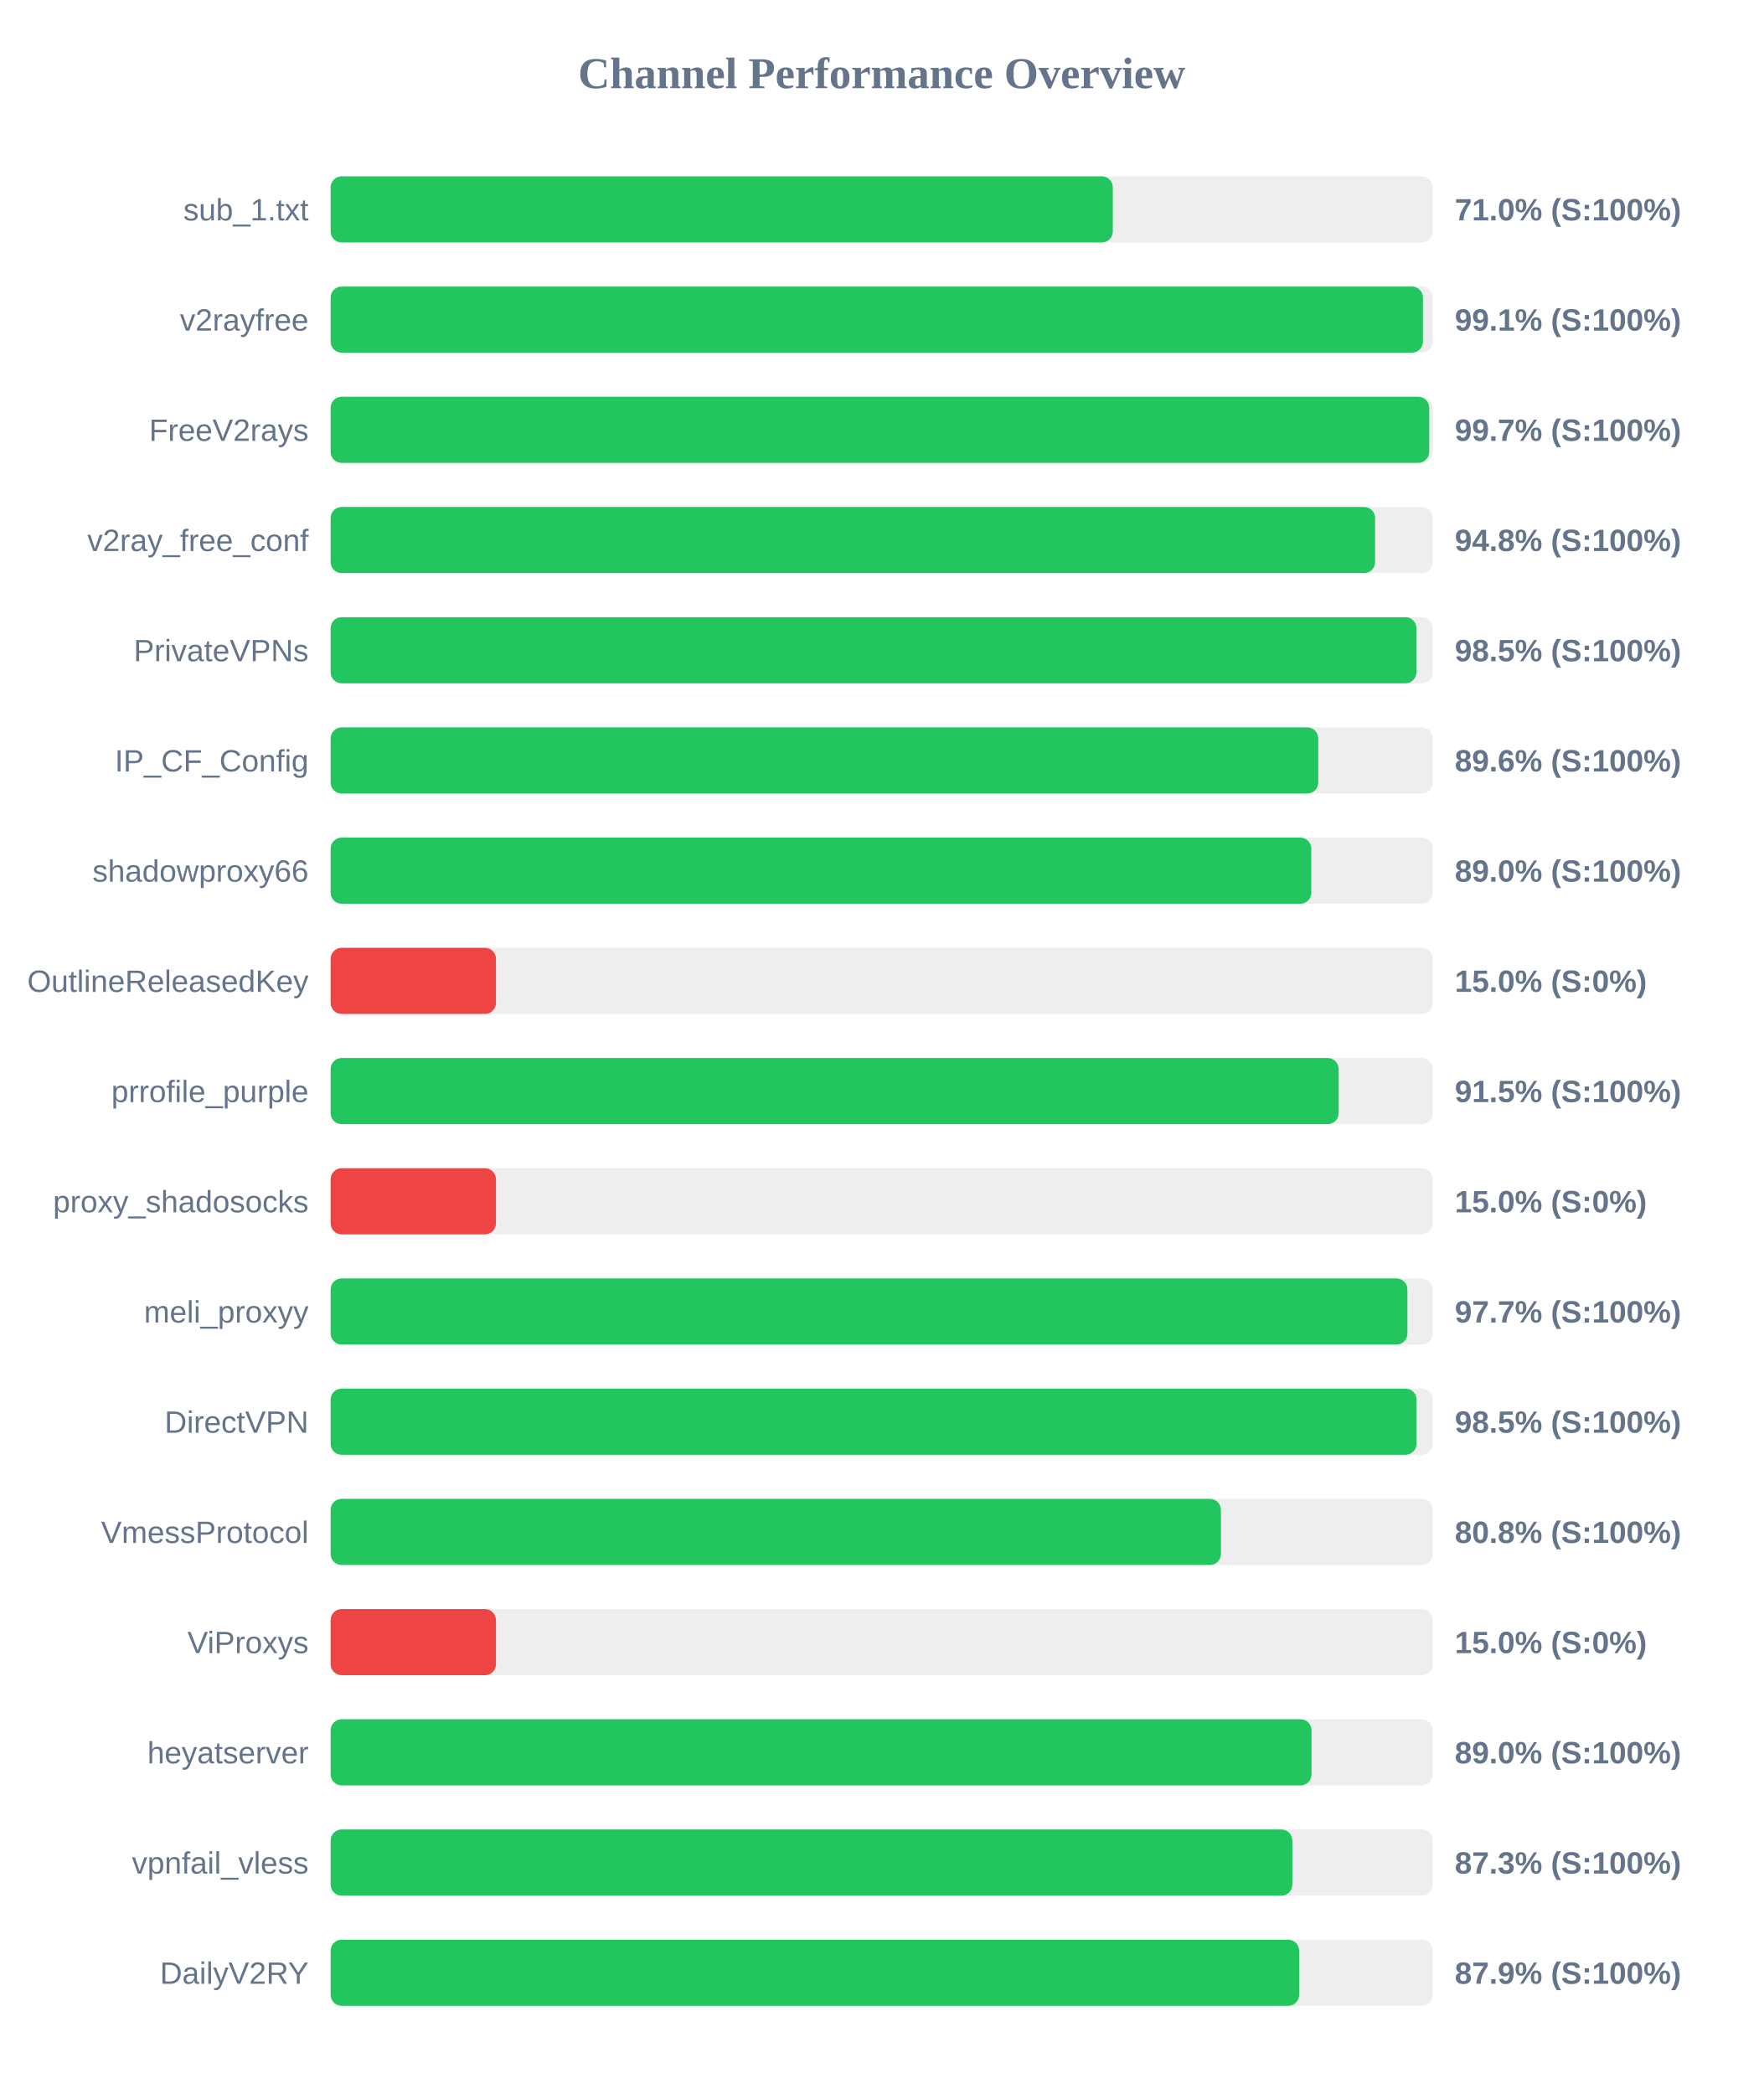
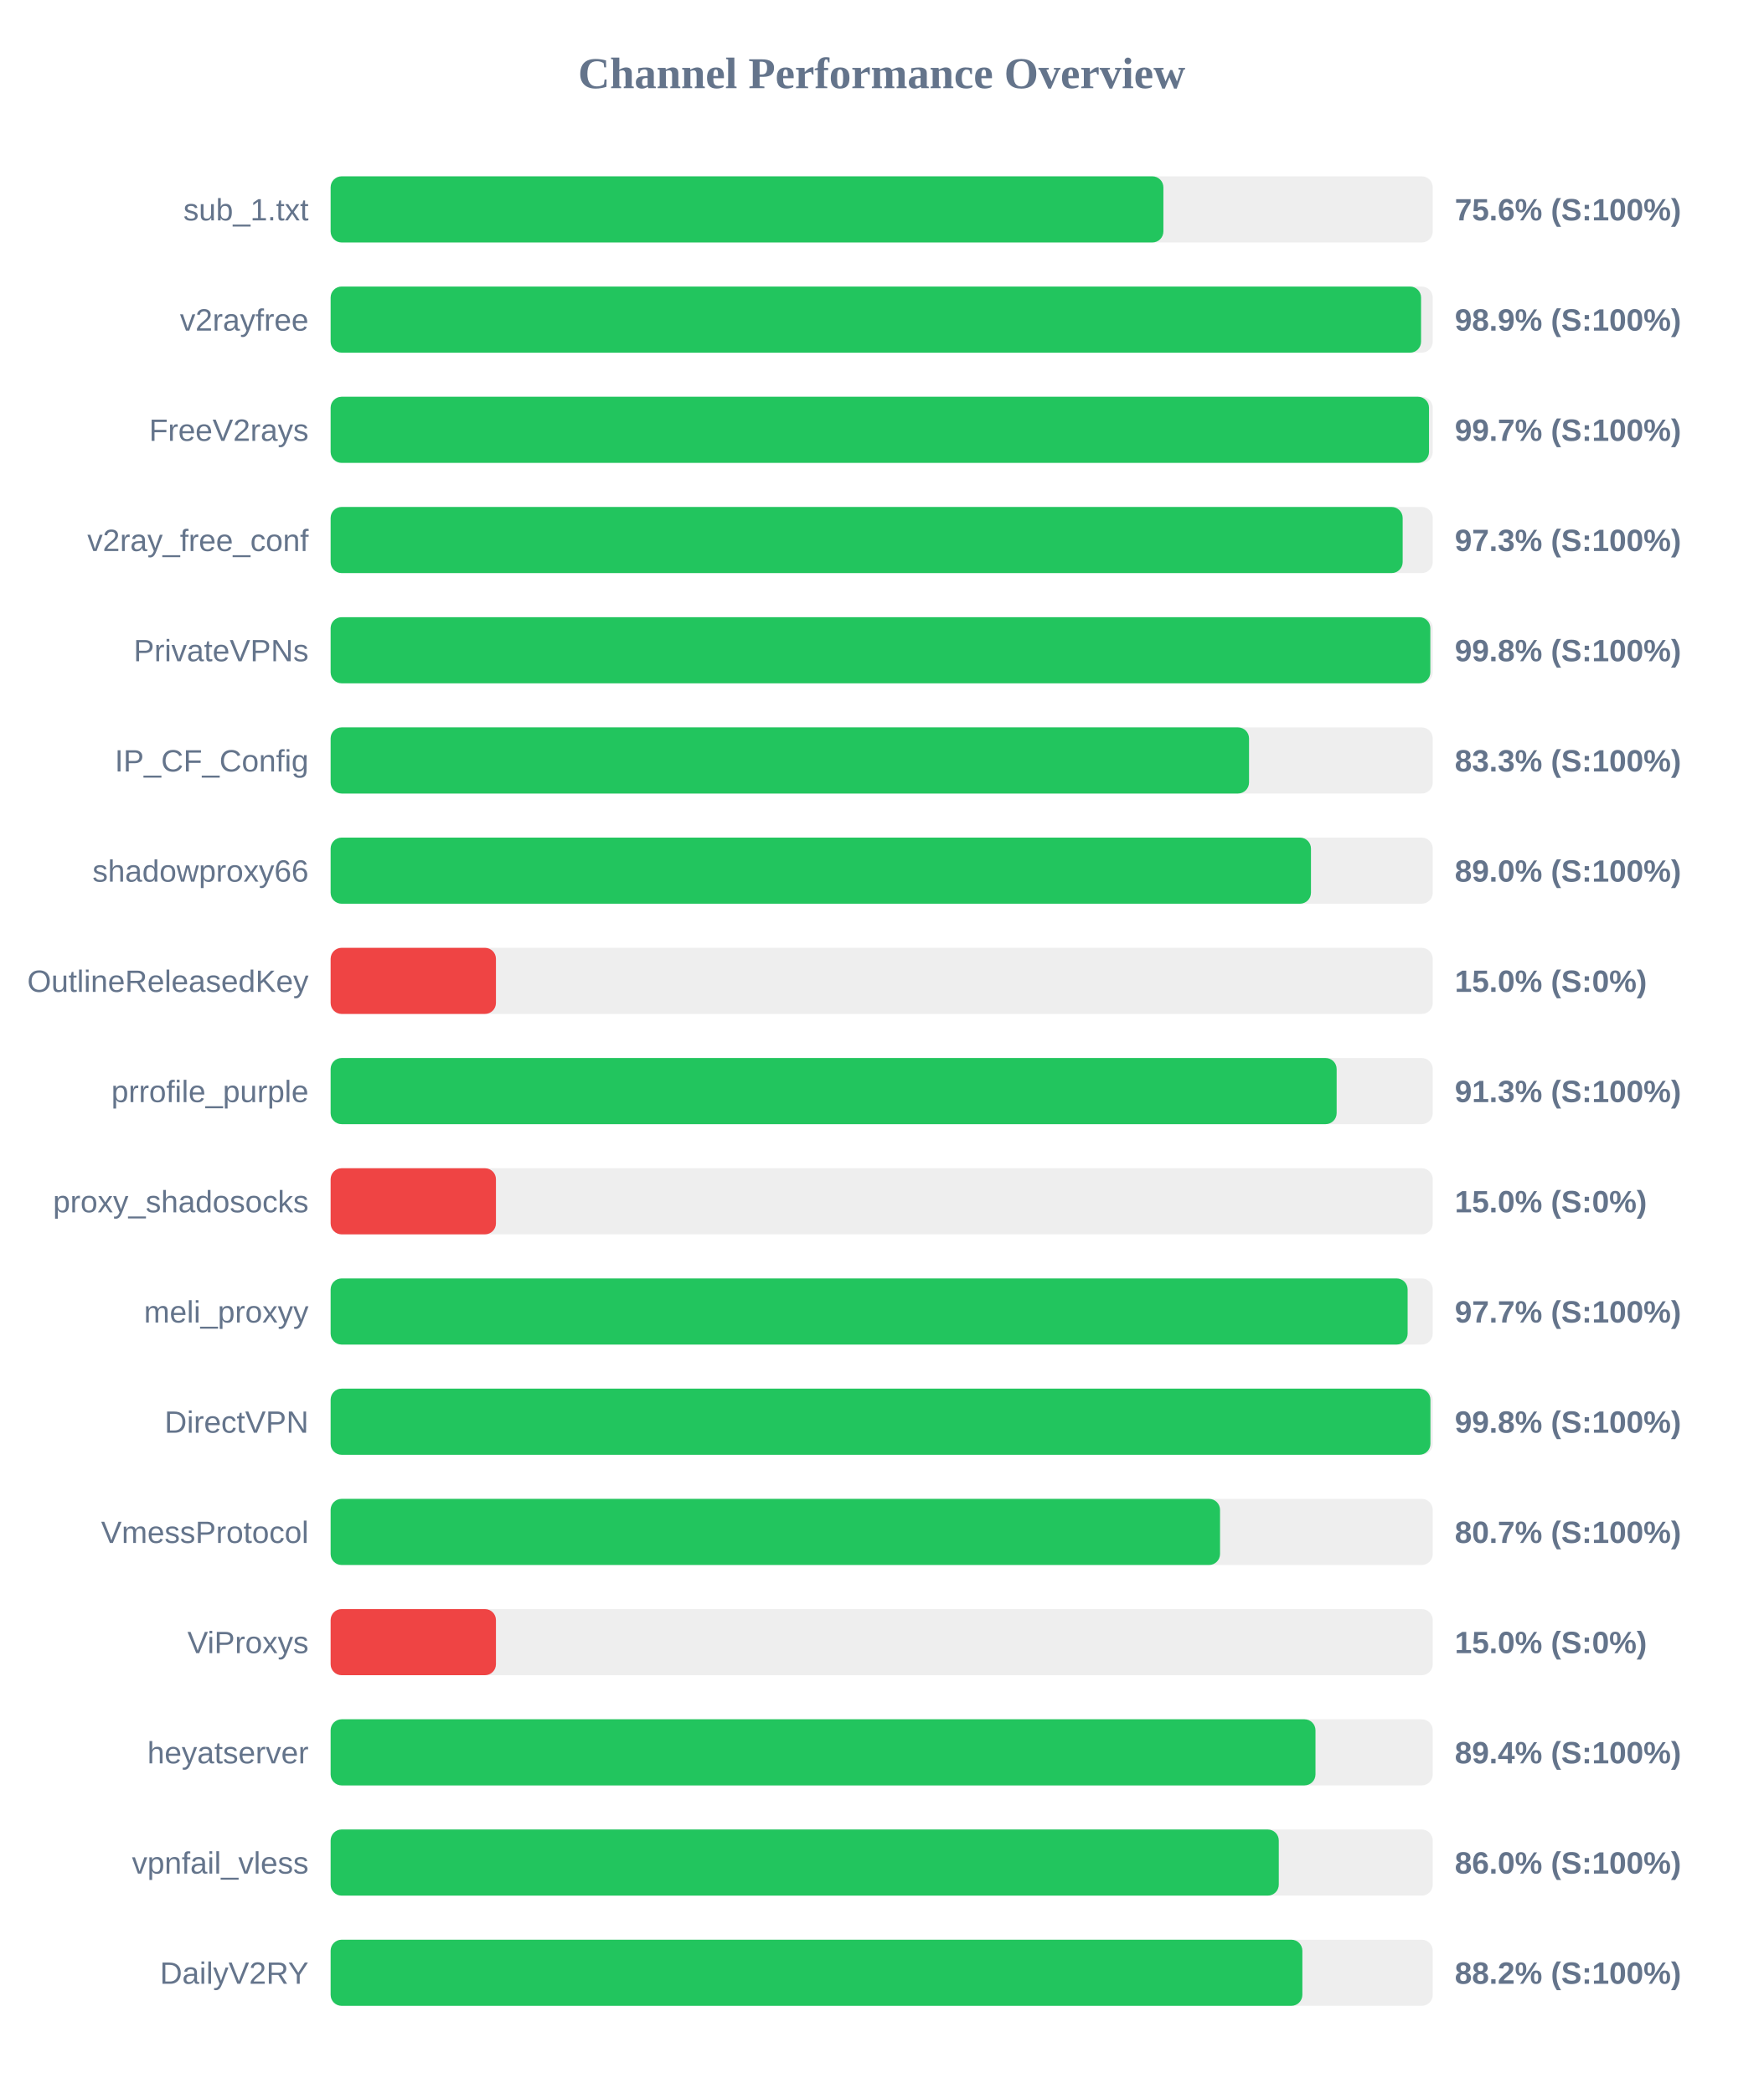
<svg xmlns="http://www.w3.org/2000/svg" width="800" height="950" version="1.1">
  <style>
        .row { font: 14px Arial; fill: #64748b; }
        .score { font: bold 14px Arial; fill: #64748b; }
    </style>
  <text x="400" y="40" text-anchor="middle" font-size="20px" font-weight="bold" fill="#64748b">Channel Performance Overview</text>
  <rect x="150" y="80" width="500" height="30" fill="#eee" rx="5" />
-   <rect x="150" y="80" width="354.85" height="30" fill="#22c55e" rx="5" />
+   <rect x="150" y="80" width="377.8" height="30" fill="#22c55e" rx="5" />
  <text x="140" y="100" text-anchor="end" class="row">sub_1.txt</text>
-   <text x="660" y="100" text-anchor="start" class="score">71.0% (S:100%)</text>
+   <text x="660" y="100" text-anchor="start" class="score">75.6% (S:100%)</text>
  <rect x="150" y="130" width="500" height="30" fill="#eee" rx="5" />
-   <rect x="150" y="130" width="495.55" height="30" fill="#22c55e" rx="5" />
+   <rect x="150" y="130" width="494.7" height="30" fill="#22c55e" rx="5" />
  <text x="140" y="150" text-anchor="end" class="row">v2rayfree</text>
-   <text x="660" y="150" text-anchor="start" class="score">99.1% (S:100%)</text>
+   <text x="660" y="150" text-anchor="start" class="score">98.9% (S:100%)</text>
  <rect x="150" y="180" width="500" height="30" fill="#eee" rx="5" />
-   <rect x="150" y="180" width="498.4" height="30" fill="#22c55e" rx="5" />
+   <rect x="150" y="180" width="498.3" height="30" fill="#22c55e" rx="5" />
  <text x="140" y="200" text-anchor="end" class="row">FreeV2rays</text>
  <text x="660" y="200" text-anchor="start" class="score">99.7% (S:100%)</text>
  <rect x="150" y="230" width="500" height="30" fill="#eee" rx="5" />
-   <rect x="150" y="230" width="473.85" height="30" fill="#22c55e" rx="5" />
+   <rect x="150" y="230" width="486.35" height="30" fill="#22c55e" rx="5" />
  <text x="140" y="250" text-anchor="end" class="row">v2ray_free_conf</text>
-   <text x="660" y="250" text-anchor="start" class="score">94.8% (S:100%)</text>
+   <text x="660" y="250" text-anchor="start" class="score">97.3% (S:100%)</text>
  <rect x="150" y="280" width="500" height="30" fill="#eee" rx="5" />
-   <rect x="150" y="280" width="492.6" height="30" fill="#22c55e" rx="5" />
+   <rect x="150" y="280" width="498.9" height="30" fill="#22c55e" rx="5" />
  <text x="140" y="300" text-anchor="end" class="row">PrivateVPNs</text>
-   <text x="660" y="300" text-anchor="start" class="score">98.5% (S:100%)</text>
+   <text x="660" y="300" text-anchor="start" class="score">99.8% (S:100%)</text>
  <rect x="150" y="330" width="500" height="30" fill="#eee" rx="5" />
-   <rect x="150" y="330" width="448.05" height="30" fill="#22c55e" rx="5" />
+   <rect x="150" y="330" width="416.65" height="30" fill="#22c55e" rx="5" />
  <text x="140" y="350" text-anchor="end" class="row">IP_CF_Config</text>
-   <text x="660" y="350" text-anchor="start" class="score">89.6% (S:100%)</text>
+   <text x="660" y="350" text-anchor="start" class="score">83.3% (S:100%)</text>
  <rect x="150" y="380" width="500" height="30" fill="#eee" rx="5" />
-   <rect x="150" y="380" width="444.9" height="30" fill="#22c55e" rx="5" />
+   <rect x="150" y="380" width="444.75" height="30" fill="#22c55e" rx="5" />
  <text x="140" y="400" text-anchor="end" class="row">shadowproxy66</text>
  <text x="660" y="400" text-anchor="start" class="score">89.0% (S:100%)</text>
  <rect x="150" y="430" width="500" height="30" fill="#eee" rx="5" />
  <rect x="150" y="430" width="75.0" height="30" fill="#ef4444" rx="5" />
  <text x="140" y="450" text-anchor="end" class="row">OutlineReleasedKey</text>
  <text x="660" y="450" text-anchor="start" class="score">15.0% (S:0%)</text>
  <rect x="150" y="480" width="500" height="30" fill="#eee" rx="5" />
-   <rect x="150" y="480" width="457.3" height="30" fill="#22c55e" rx="5" />
+   <rect x="150" y="480" width="456.4" height="30" fill="#22c55e" rx="5" />
  <text x="140" y="500" text-anchor="end" class="row">prrofile_purple</text>
-   <text x="660" y="500" text-anchor="start" class="score">91.5% (S:100%)</text>
+   <text x="660" y="500" text-anchor="start" class="score">91.3% (S:100%)</text>
  <rect x="150" y="530" width="500" height="30" fill="#eee" rx="5" />
  <rect x="150" y="530" width="75.0" height="30" fill="#ef4444" rx="5" />
  <text x="140" y="550" text-anchor="end" class="row">proxy_shadosocks</text>
  <text x="660" y="550" text-anchor="start" class="score">15.0% (S:0%)</text>
  <rect x="150" y="580" width="500" height="30" fill="#eee" rx="5" />
-   <rect x="150" y="580" width="488.5" height="30" fill="#22c55e" rx="5" />
+   <rect x="150" y="580" width="488.6" height="30" fill="#22c55e" rx="5" />
  <text x="140" y="600" text-anchor="end" class="row">meli_proxyy</text>
  <text x="660" y="600" text-anchor="start" class="score">97.7% (S:100%)</text>
  <rect x="150" y="630" width="500" height="30" fill="#eee" rx="5" />
-   <rect x="150" y="630" width="492.65" height="30" fill="#22c55e" rx="5" />
+   <rect x="150" y="630" width="498.95" height="30" fill="#22c55e" rx="5" />
  <text x="140" y="650" text-anchor="end" class="row">DirectVPN</text>
-   <text x="660" y="650" text-anchor="start" class="score">98.5% (S:100%)</text>
+   <text x="660" y="650" text-anchor="start" class="score">99.8% (S:100%)</text>
  <rect x="150" y="680" width="500" height="30" fill="#eee" rx="5" />
-   <rect x="150" y="680" width="403.9" height="30" fill="#22c55e" rx="5" />
+   <rect x="150" y="680" width="403.5" height="30" fill="#22c55e" rx="5" />
  <text x="140" y="700" text-anchor="end" class="row">VmessProtocol</text>
-   <text x="660" y="700" text-anchor="start" class="score">80.8% (S:100%)</text>
+   <text x="660" y="700" text-anchor="start" class="score">80.7% (S:100%)</text>
  <rect x="150" y="730" width="500" height="30" fill="#eee" rx="5" />
  <rect x="150" y="730" width="75.0" height="30" fill="#ef4444" rx="5" />
  <text x="140" y="750" text-anchor="end" class="row">ViProxys</text>
  <text x="660" y="750" text-anchor="start" class="score">15.0% (S:0%)</text>
  <rect x="150" y="780" width="500" height="30" fill="#eee" rx="5" />
-   <rect x="150" y="780" width="445.0" height="30" fill="#22c55e" rx="5" />
+   <rect x="150" y="780" width="446.8" height="30" fill="#22c55e" rx="5" />
  <text x="140" y="800" text-anchor="end" class="row">heyatserver</text>
-   <text x="660" y="800" text-anchor="start" class="score">89.0% (S:100%)</text>
+   <text x="660" y="800" text-anchor="start" class="score">89.4% (S:100%)</text>
  <rect x="150" y="830" width="500" height="30" fill="#eee" rx="5" />
-   <rect x="150" y="830" width="436.3" height="30" fill="#22c55e" rx="5" />
+   <rect x="150" y="830" width="430.15" height="30" fill="#22c55e" rx="5" />
  <text x="140" y="850" text-anchor="end" class="row">vpnfail_vless</text>
-   <text x="660" y="850" text-anchor="start" class="score">87.3% (S:100%)</text>
+   <text x="660" y="850" text-anchor="start" class="score">86.0% (S:100%)</text>
  <rect x="150" y="880" width="500" height="30" fill="#eee" rx="5" />
-   <rect x="150" y="880" width="439.4" height="30" fill="#22c55e" rx="5" />
+   <rect x="150" y="880" width="440.85" height="30" fill="#22c55e" rx="5" />
  <text x="140" y="900" text-anchor="end" class="row">DailyV2RY</text>
-   <text x="660" y="900" text-anchor="start" class="score">87.9% (S:100%)</text>
+   <text x="660" y="900" text-anchor="start" class="score">88.2% (S:100%)</text>
</svg>
